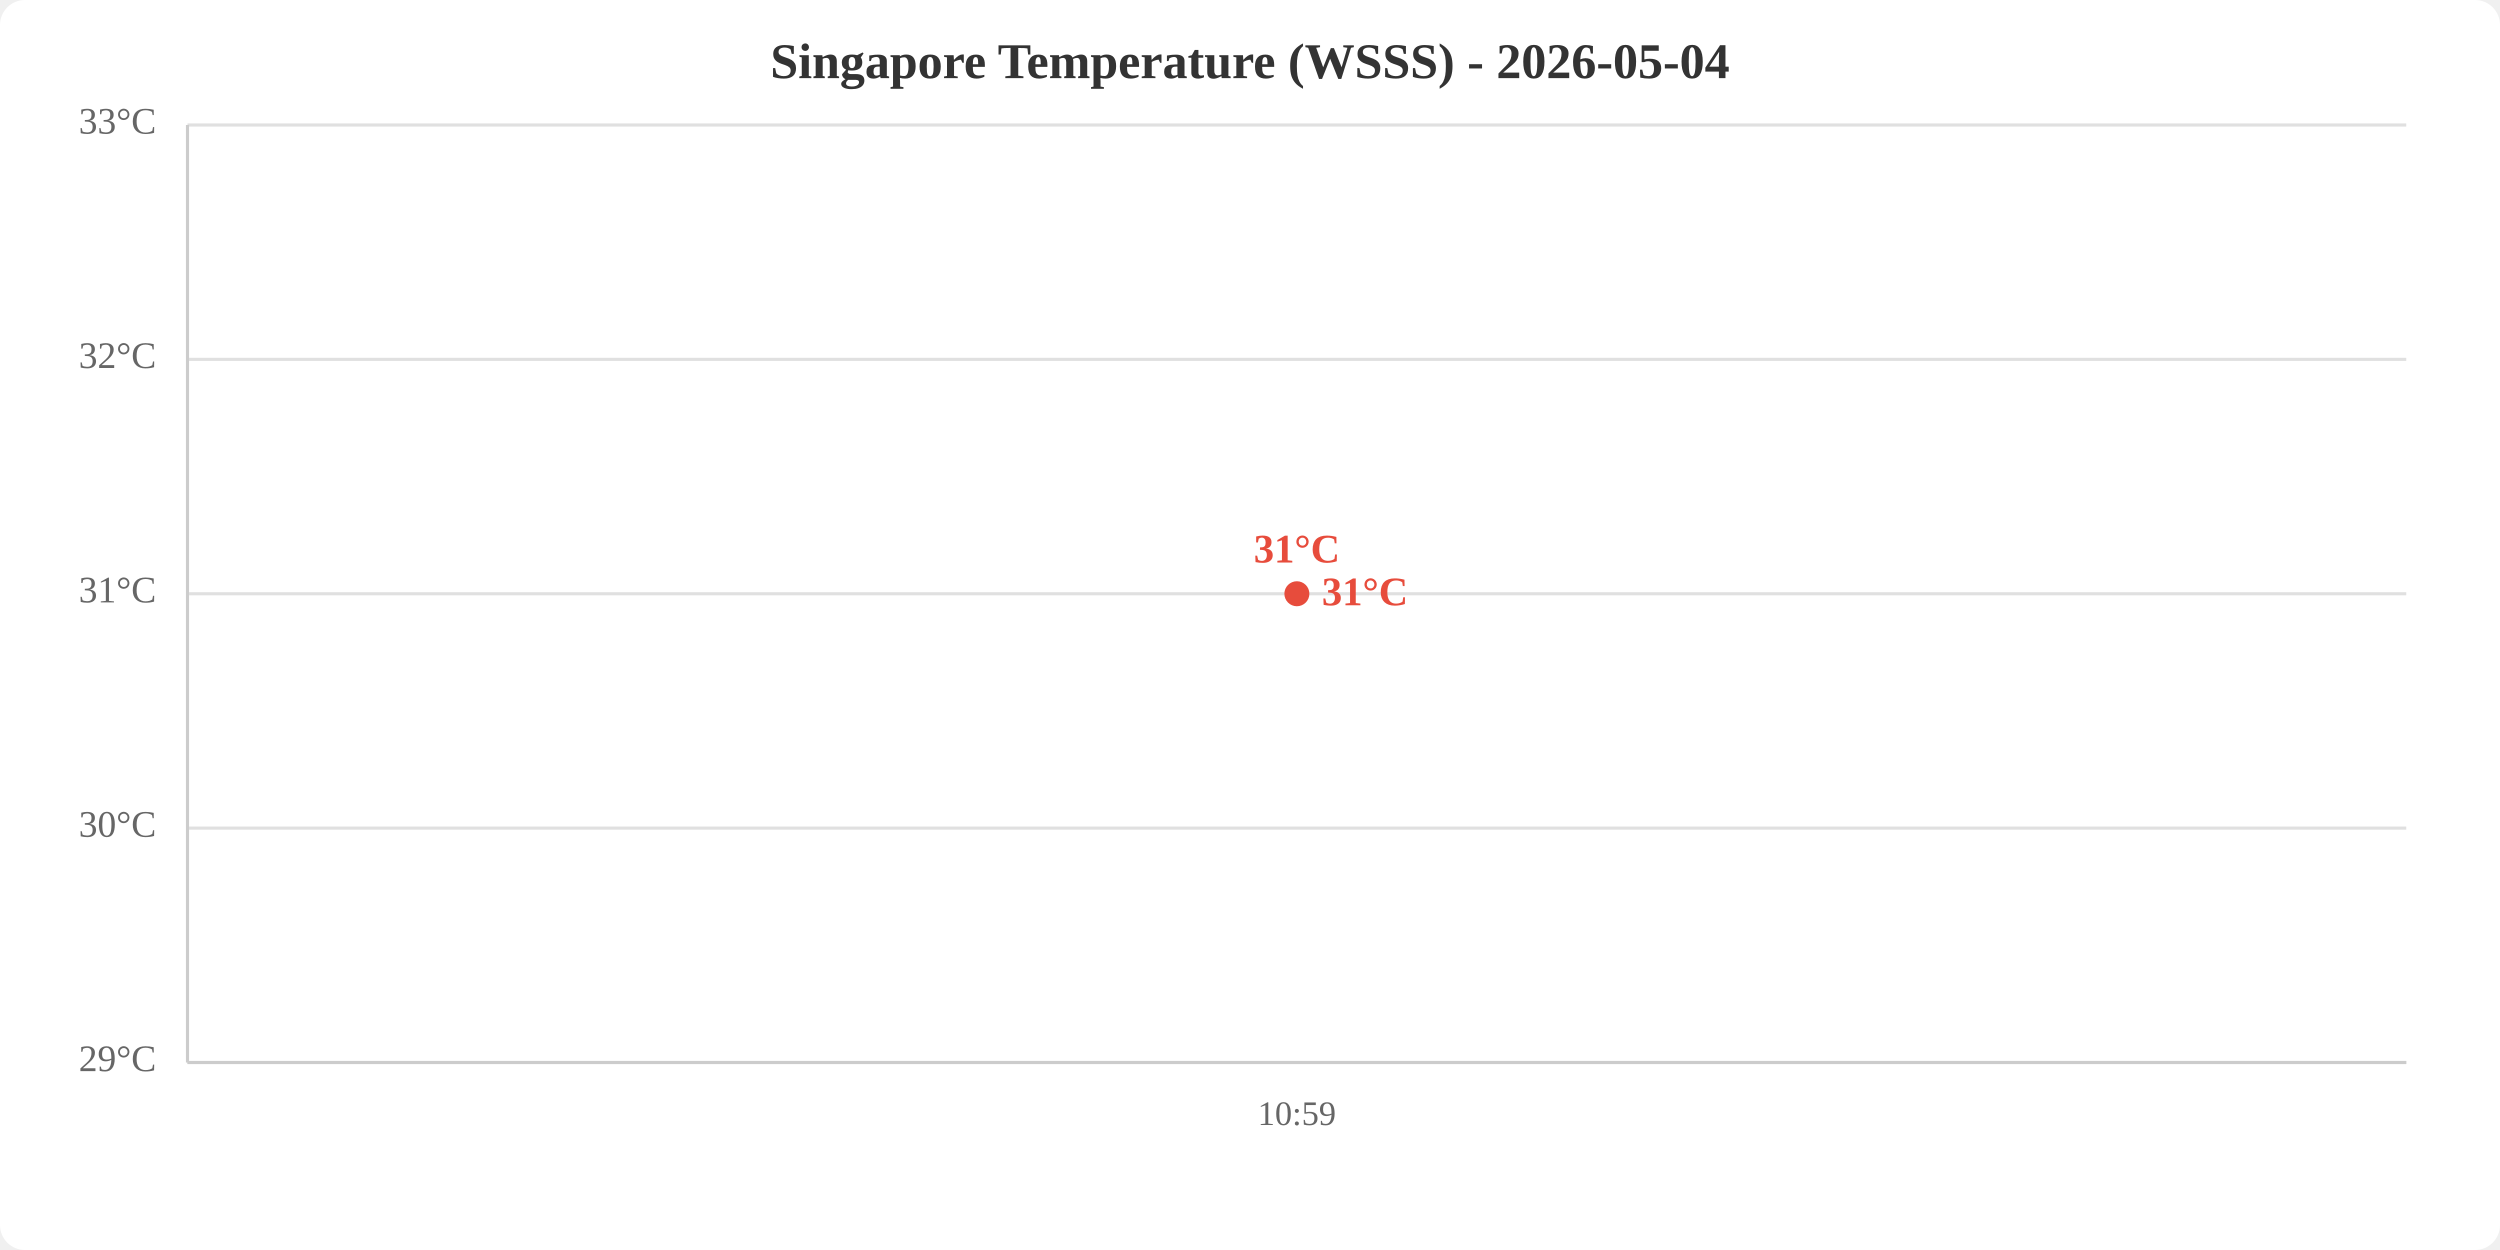
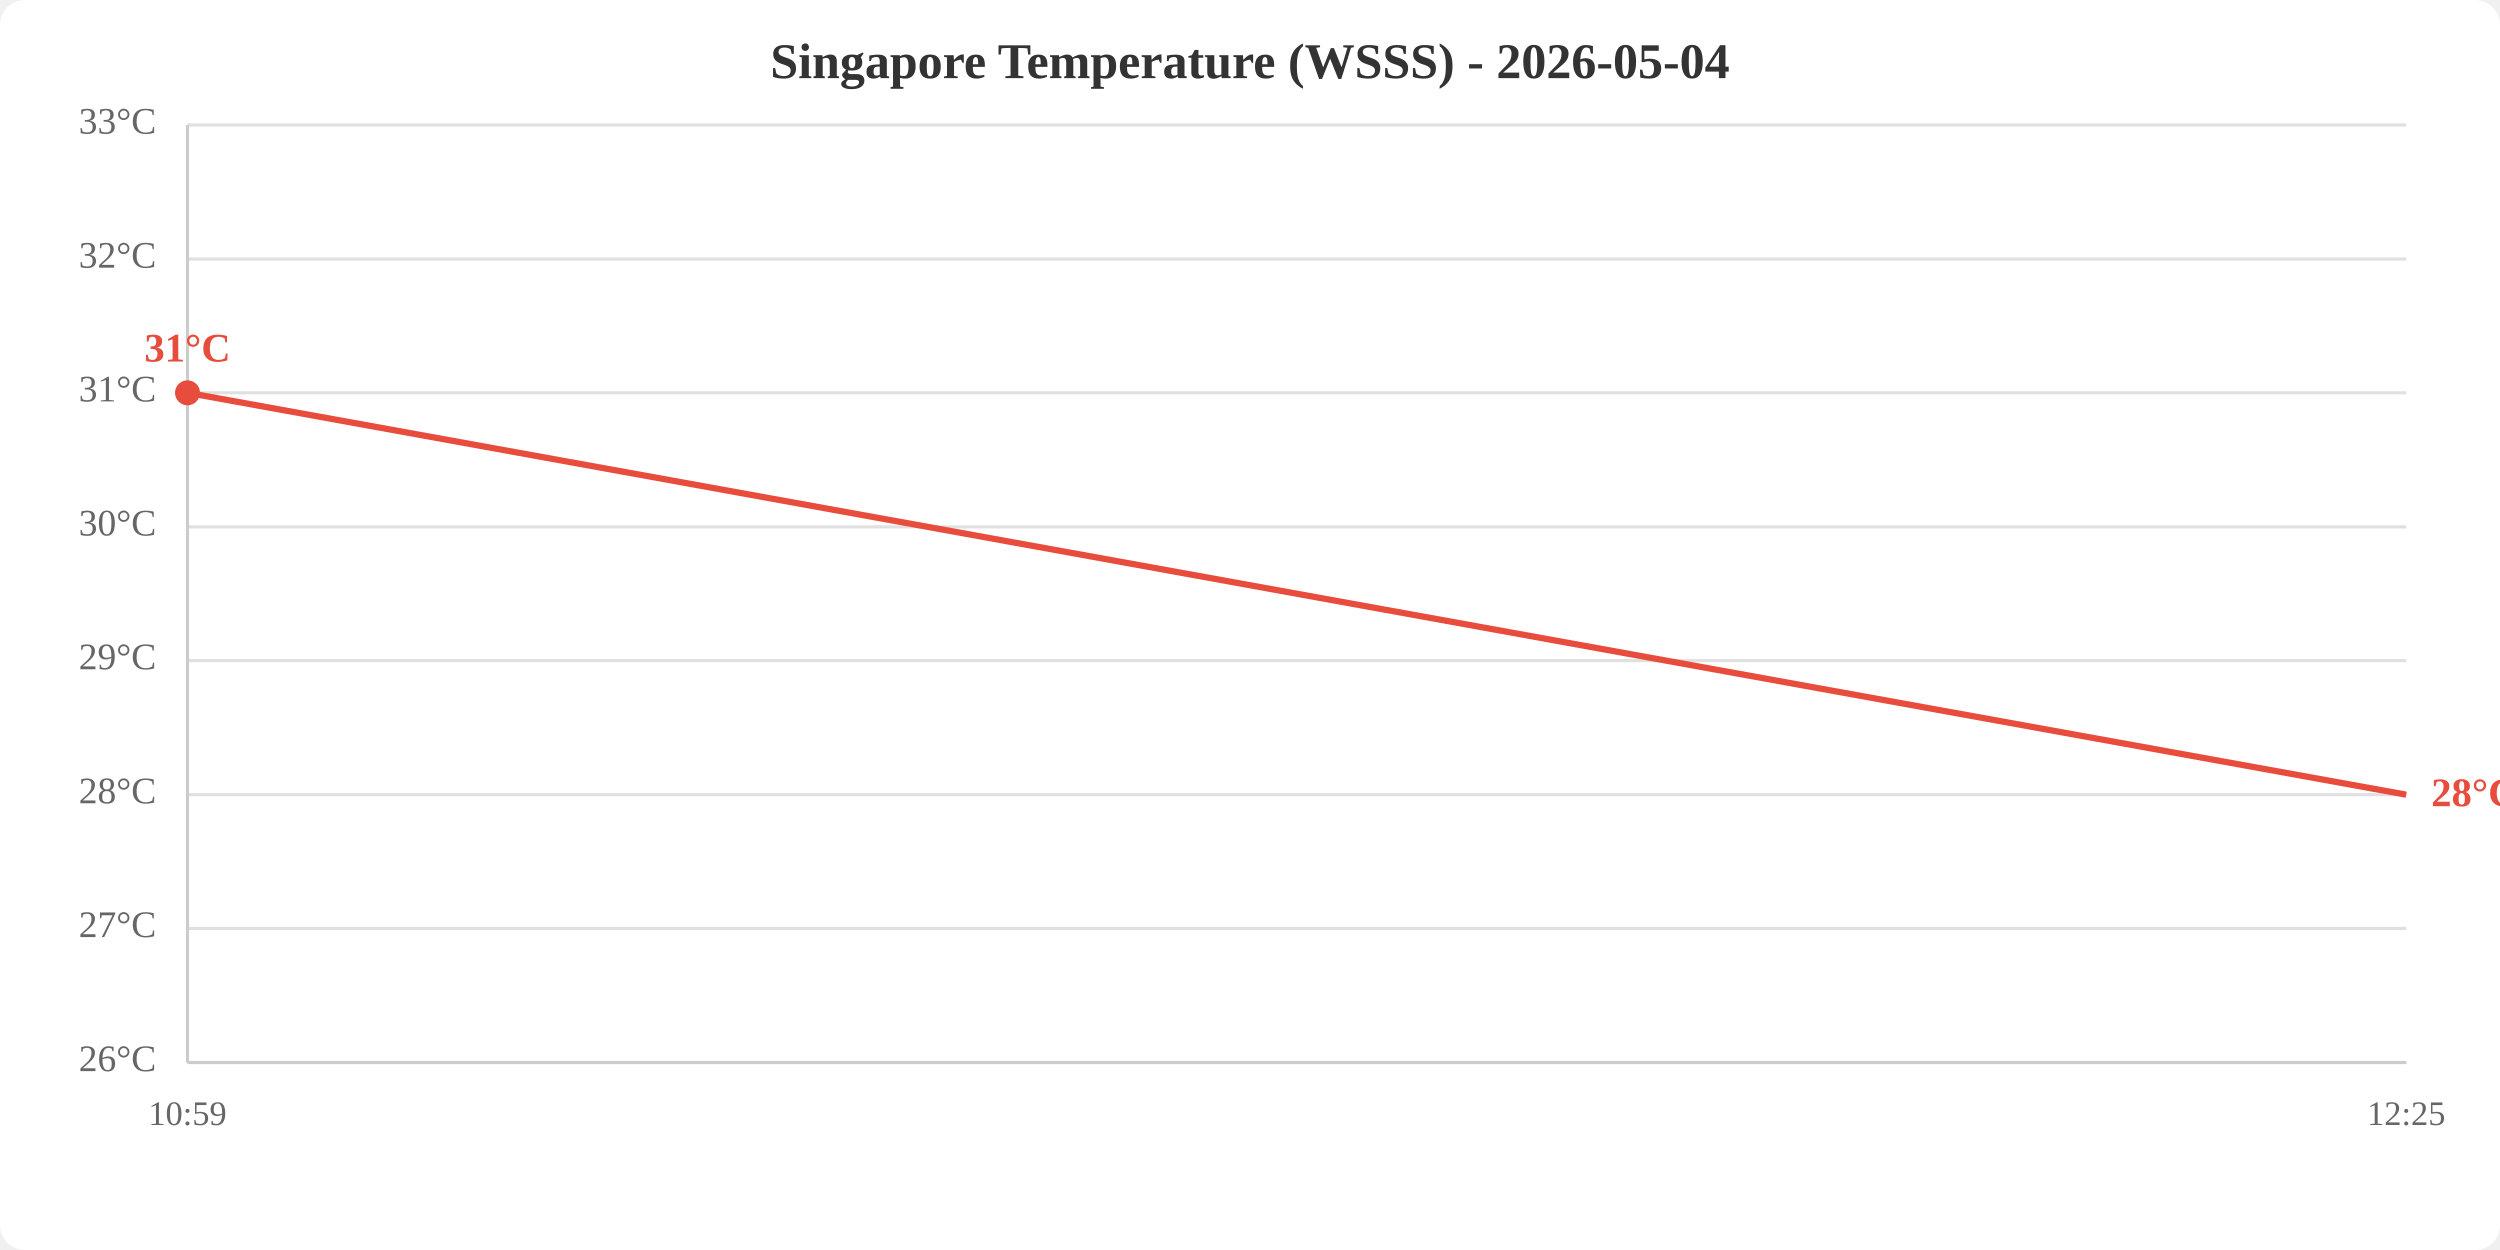
<svg xmlns="http://www.w3.org/2000/svg" viewBox="0 0 800 400" width="800" height="400">
  <rect width="800" height="400" fill="white" rx="8" />
  <text x="400.0" y="25" text-anchor="middle" font-size="16" font-weight="bold" fill="#333">Singapore Temperature (WSSS) - 2026-05-04</text>
  <line x1="60" y1="340.0" x2="770" y2="340.0" stroke="#e0e0e0" stroke-width="1" />
-   <line x1="60" y1="265.0" x2="770" y2="265.0" stroke="#e0e0e0" stroke-width="1" />
-   <line x1="60" y1="190.0" x2="770" y2="190.0" stroke="#e0e0e0" stroke-width="1" />
-   <line x1="60" y1="115.0" x2="770" y2="115.0" stroke="#e0e0e0" stroke-width="1" />
+   <line x1="60" y1="297.1" x2="770" y2="297.1" stroke="#e0e0e0" stroke-width="1" />
+   <line x1="60" y1="254.3" x2="770" y2="254.3" stroke="#e0e0e0" stroke-width="1" />
+   <line x1="60" y1="211.4" x2="770" y2="211.4" stroke="#e0e0e0" stroke-width="1" />
+   <line x1="60" y1="168.6" x2="770" y2="168.6" stroke="#e0e0e0" stroke-width="1" />
+   <line x1="60" y1="125.7" x2="770" y2="125.7" stroke="#e0e0e0" stroke-width="1" />
+   <line x1="60" y1="82.9" x2="770" y2="82.9" stroke="#e0e0e0" stroke-width="1" />
  <line x1="60" y1="40.0" x2="770" y2="40.0" stroke="#e0e0e0" stroke-width="1" />
-   <text x="50" y="340.0" text-anchor="end" dominant-baseline="middle" fill="#666" font-size="12">29°C</text>
-   <text x="50" y="265.0" text-anchor="end" dominant-baseline="middle" fill="#666" font-size="12">30°C</text>
-   <text x="50" y="190.0" text-anchor="end" dominant-baseline="middle" fill="#666" font-size="12">31°C</text>
-   <text x="50" y="115.0" text-anchor="end" dominant-baseline="middle" fill="#666" font-size="12">32°C</text>
+   <text x="50" y="340.0" text-anchor="end" dominant-baseline="middle" fill="#666" font-size="12">26°C</text>
+   <text x="50" y="297.1" text-anchor="end" dominant-baseline="middle" fill="#666" font-size="12">27°C</text>
+   <text x="50" y="254.3" text-anchor="end" dominant-baseline="middle" fill="#666" font-size="12">28°C</text>
+   <text x="50" y="211.4" text-anchor="end" dominant-baseline="middle" fill="#666" font-size="12">29°C</text>
+   <text x="50" y="168.6" text-anchor="end" dominant-baseline="middle" fill="#666" font-size="12">30°C</text>
+   <text x="50" y="125.7" text-anchor="end" dominant-baseline="middle" fill="#666" font-size="12">31°C</text>
+   <text x="50" y="82.9" text-anchor="end" dominant-baseline="middle" fill="#666" font-size="12">32°C</text>
  <text x="50" y="40.0" text-anchor="end" dominant-baseline="middle" fill="#666" font-size="12">33°C</text>
-   <text x="415.0" y="360" text-anchor="middle" fill="#666" font-size="11">10:59</text>
+   <text x="60.0" y="360" text-anchor="middle" fill="#666" font-size="11">10:59</text>
+   <text x="770.0" y="360" text-anchor="middle" fill="#666" font-size="11">12:25</text>
  <line x1="60" y1="40" x2="60" y2="340" stroke="#ccc" stroke-width="1" />
  <line x1="60" y1="340" x2="770" y2="340" stroke="#ccc" stroke-width="1" />
-   <polyline points="415.0,190.0" fill="none" stroke="#e74c3c" stroke-width="2" />
-   <circle cx="415.0" cy="190.0" r="4" fill="#e74c3c" />
-   <text x="415.0" y="180.0" text-anchor="middle" fill="#e74c3c" font-size="13" font-weight="bold">31°C</text>
-   <text x="423.0" y="190.0" fill="#e74c3c" font-size="13" font-weight="bold" dominant-baseline="middle">31°C</text>
+   <polyline points="60.0,125.7 770.0,254.3" fill="none" stroke="#e74c3c" stroke-width="2" />
+   <circle cx="60.0" cy="125.7" r="4" fill="#e74c3c" />
+   <text x="60.0" y="115.7" text-anchor="middle" fill="#e74c3c" font-size="13" font-weight="bold">31°C</text>
+   <text x="778.0" y="254.3" fill="#e74c3c" font-size="13" font-weight="bold" dominant-baseline="middle">28°C</text>
</svg>
